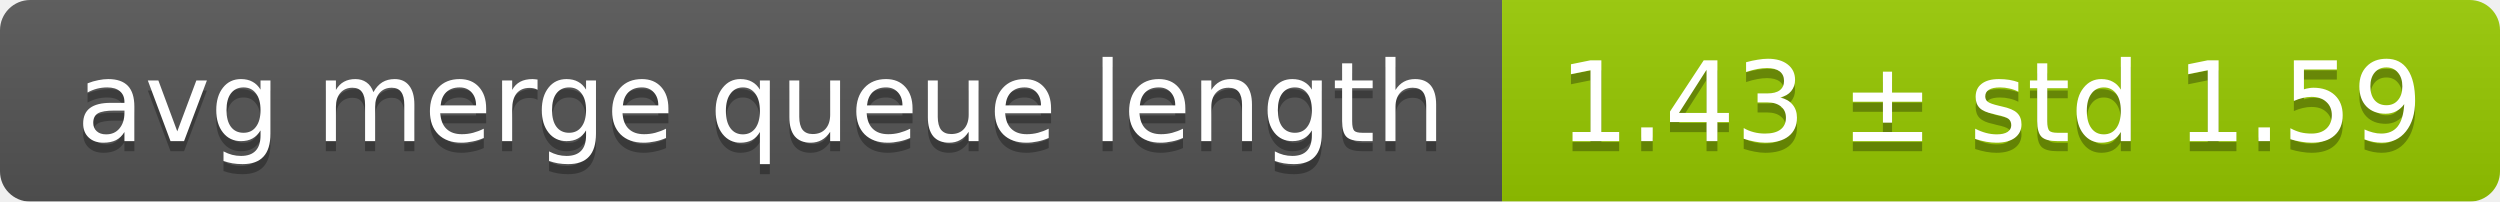
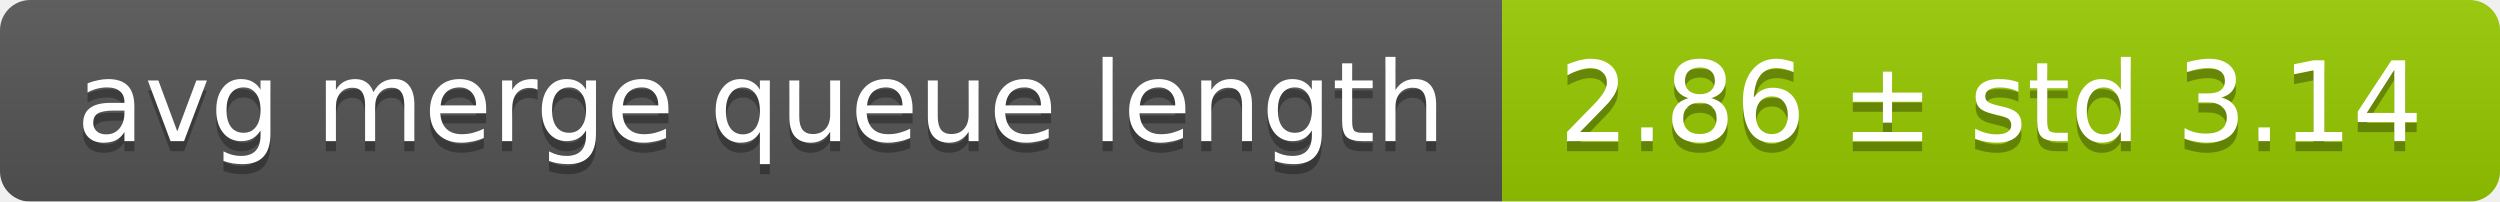
<svg xmlns="http://www.w3.org/2000/svg" width="248" height="20">
  <linearGradient id="smooth" x2="0" y2="100%">
    <stop offset="0" stop-color="#bbb" stop-opacity=".1" />
    <stop offset="1" stop-opacity=".1" />
  </linearGradient>
  <mask id="round">
    <rect width="248" height="20" rx="3" fill="#fff" />
  </mask>
  <g mask="url(#round)">
    <rect width="149" height="20" fill="#555" />
    <rect x="149" width="99" height="20" fill="#97ca00" />
    <rect width="248" height="20" fill="url(#smooth)" />
  </g>
  <g fill="#fff" text-anchor="middle" font-family="DejaVu Sans,Verdana,Geneva,sans-serif" font-size="11">
    <text x="75.5" y="15" fill="#010101" fill-opacity=".3">avg merge queue length</text>
    <text x="75.5" y="14">avg merge queue length</text>
-     <text x="197.5" y="15" fill="#010101" fill-opacity=".3">1.43 ± std 1.59</text>
-     <text x="197.5" y="14">1.43 ± std 1.59</text>
+     <text x="197.5" y="15" fill="#010101" fill-opacity=".3">2.86 ± std 3.14</text>
+     <text x="197.5" y="14">2.86 ± std 3.14</text>
  </g>
</svg>
